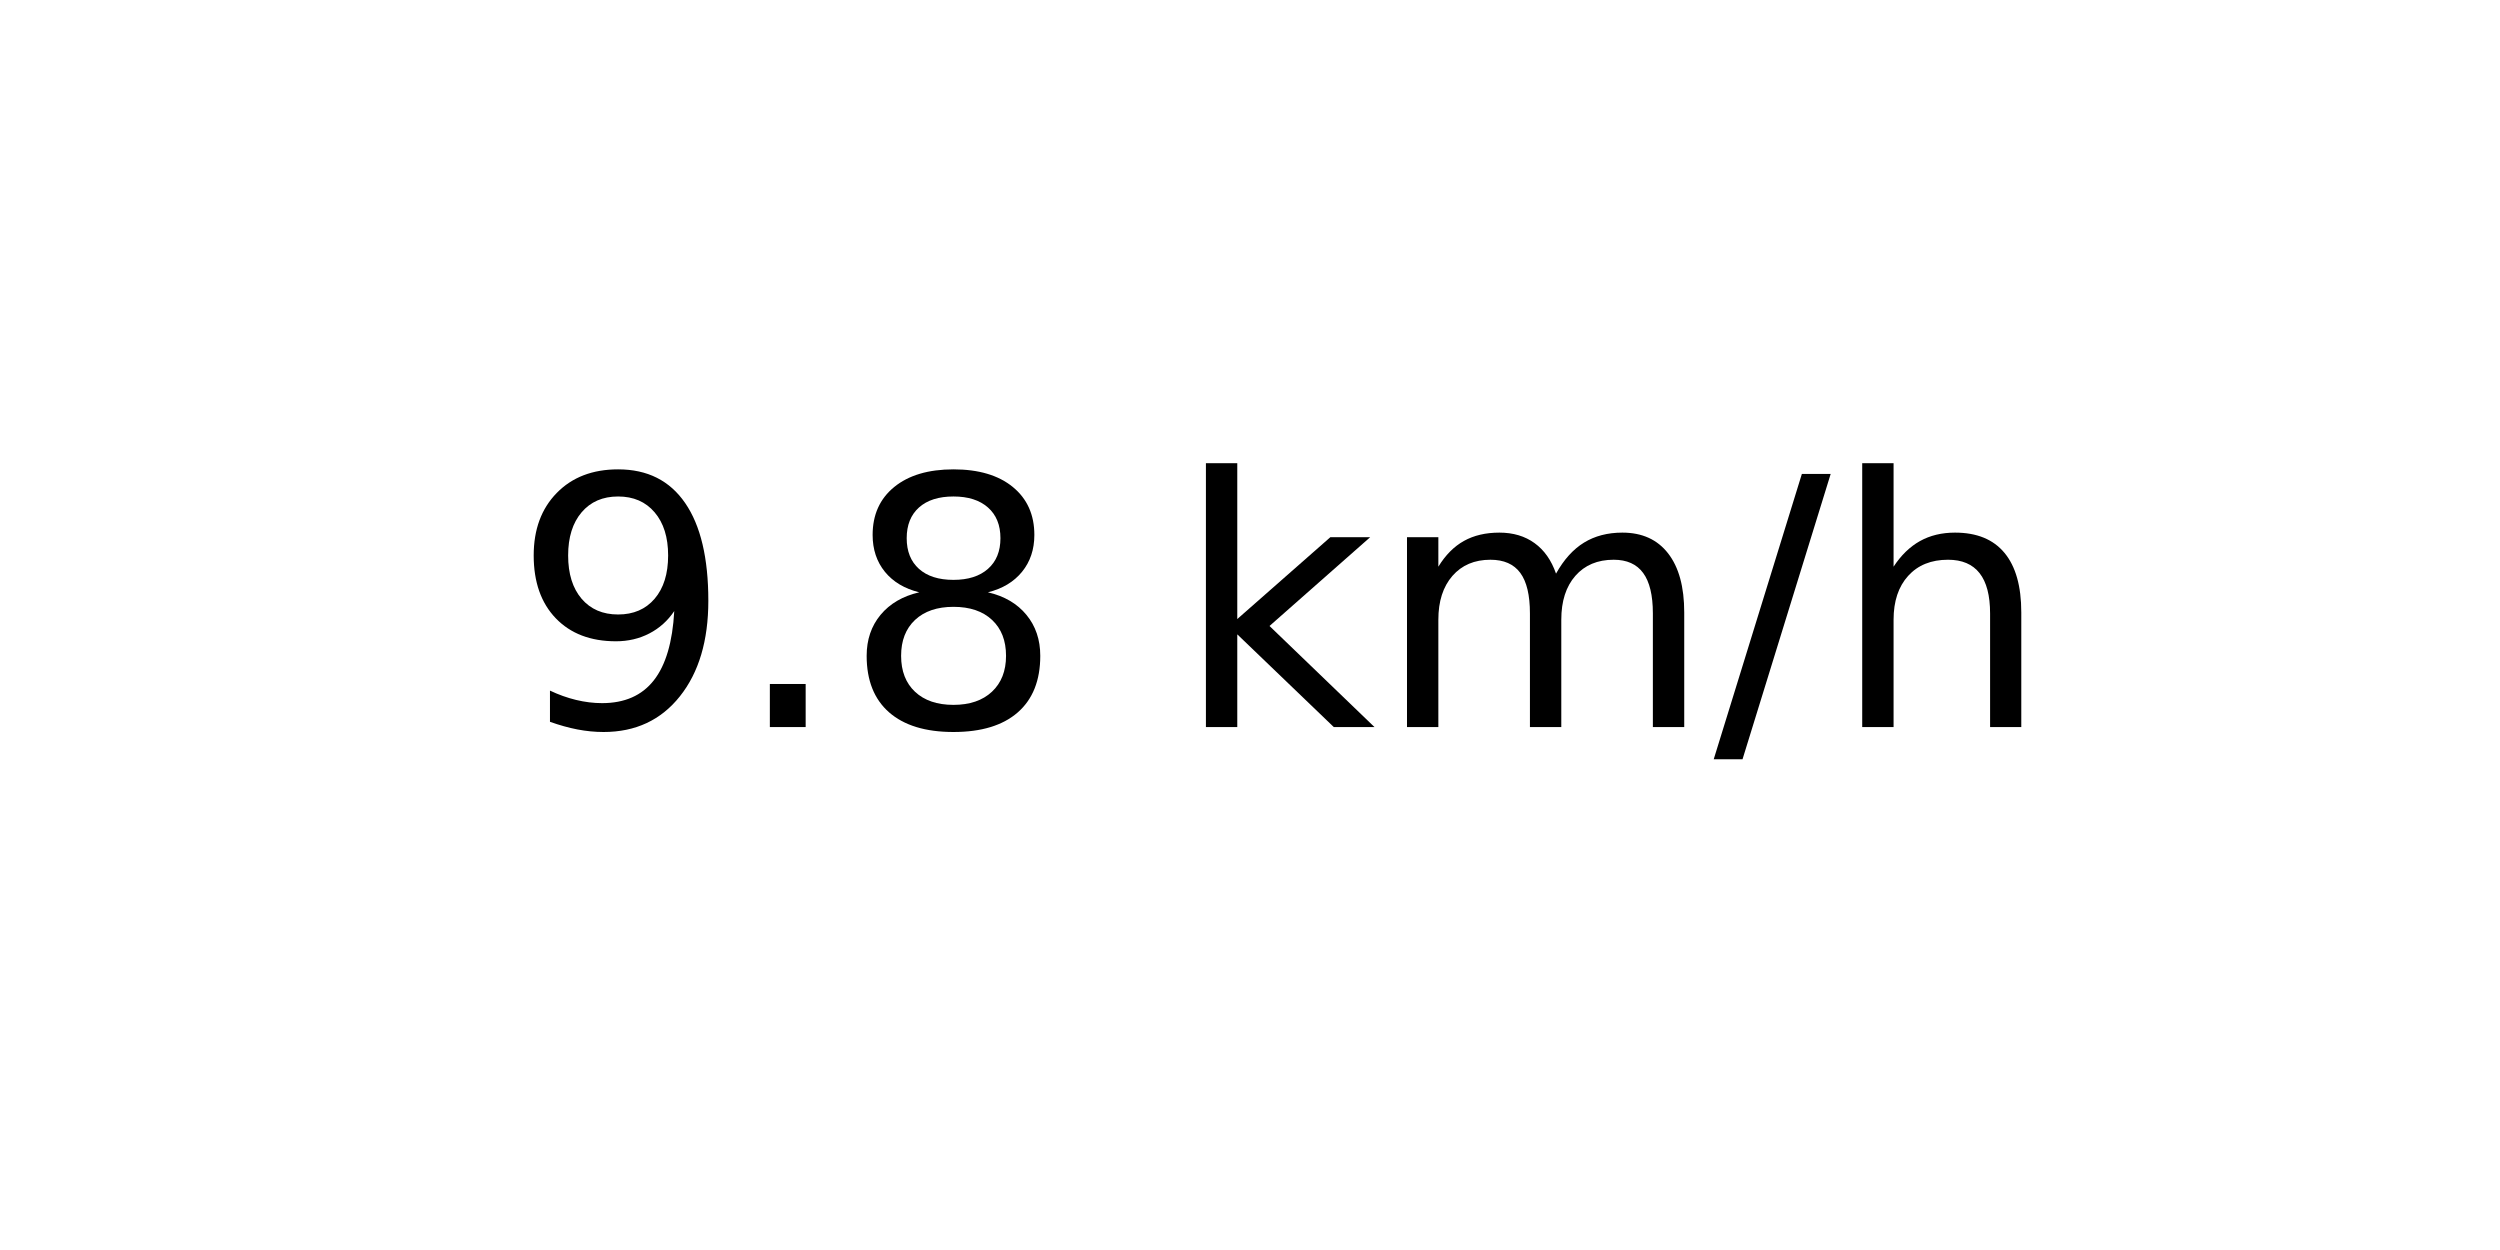
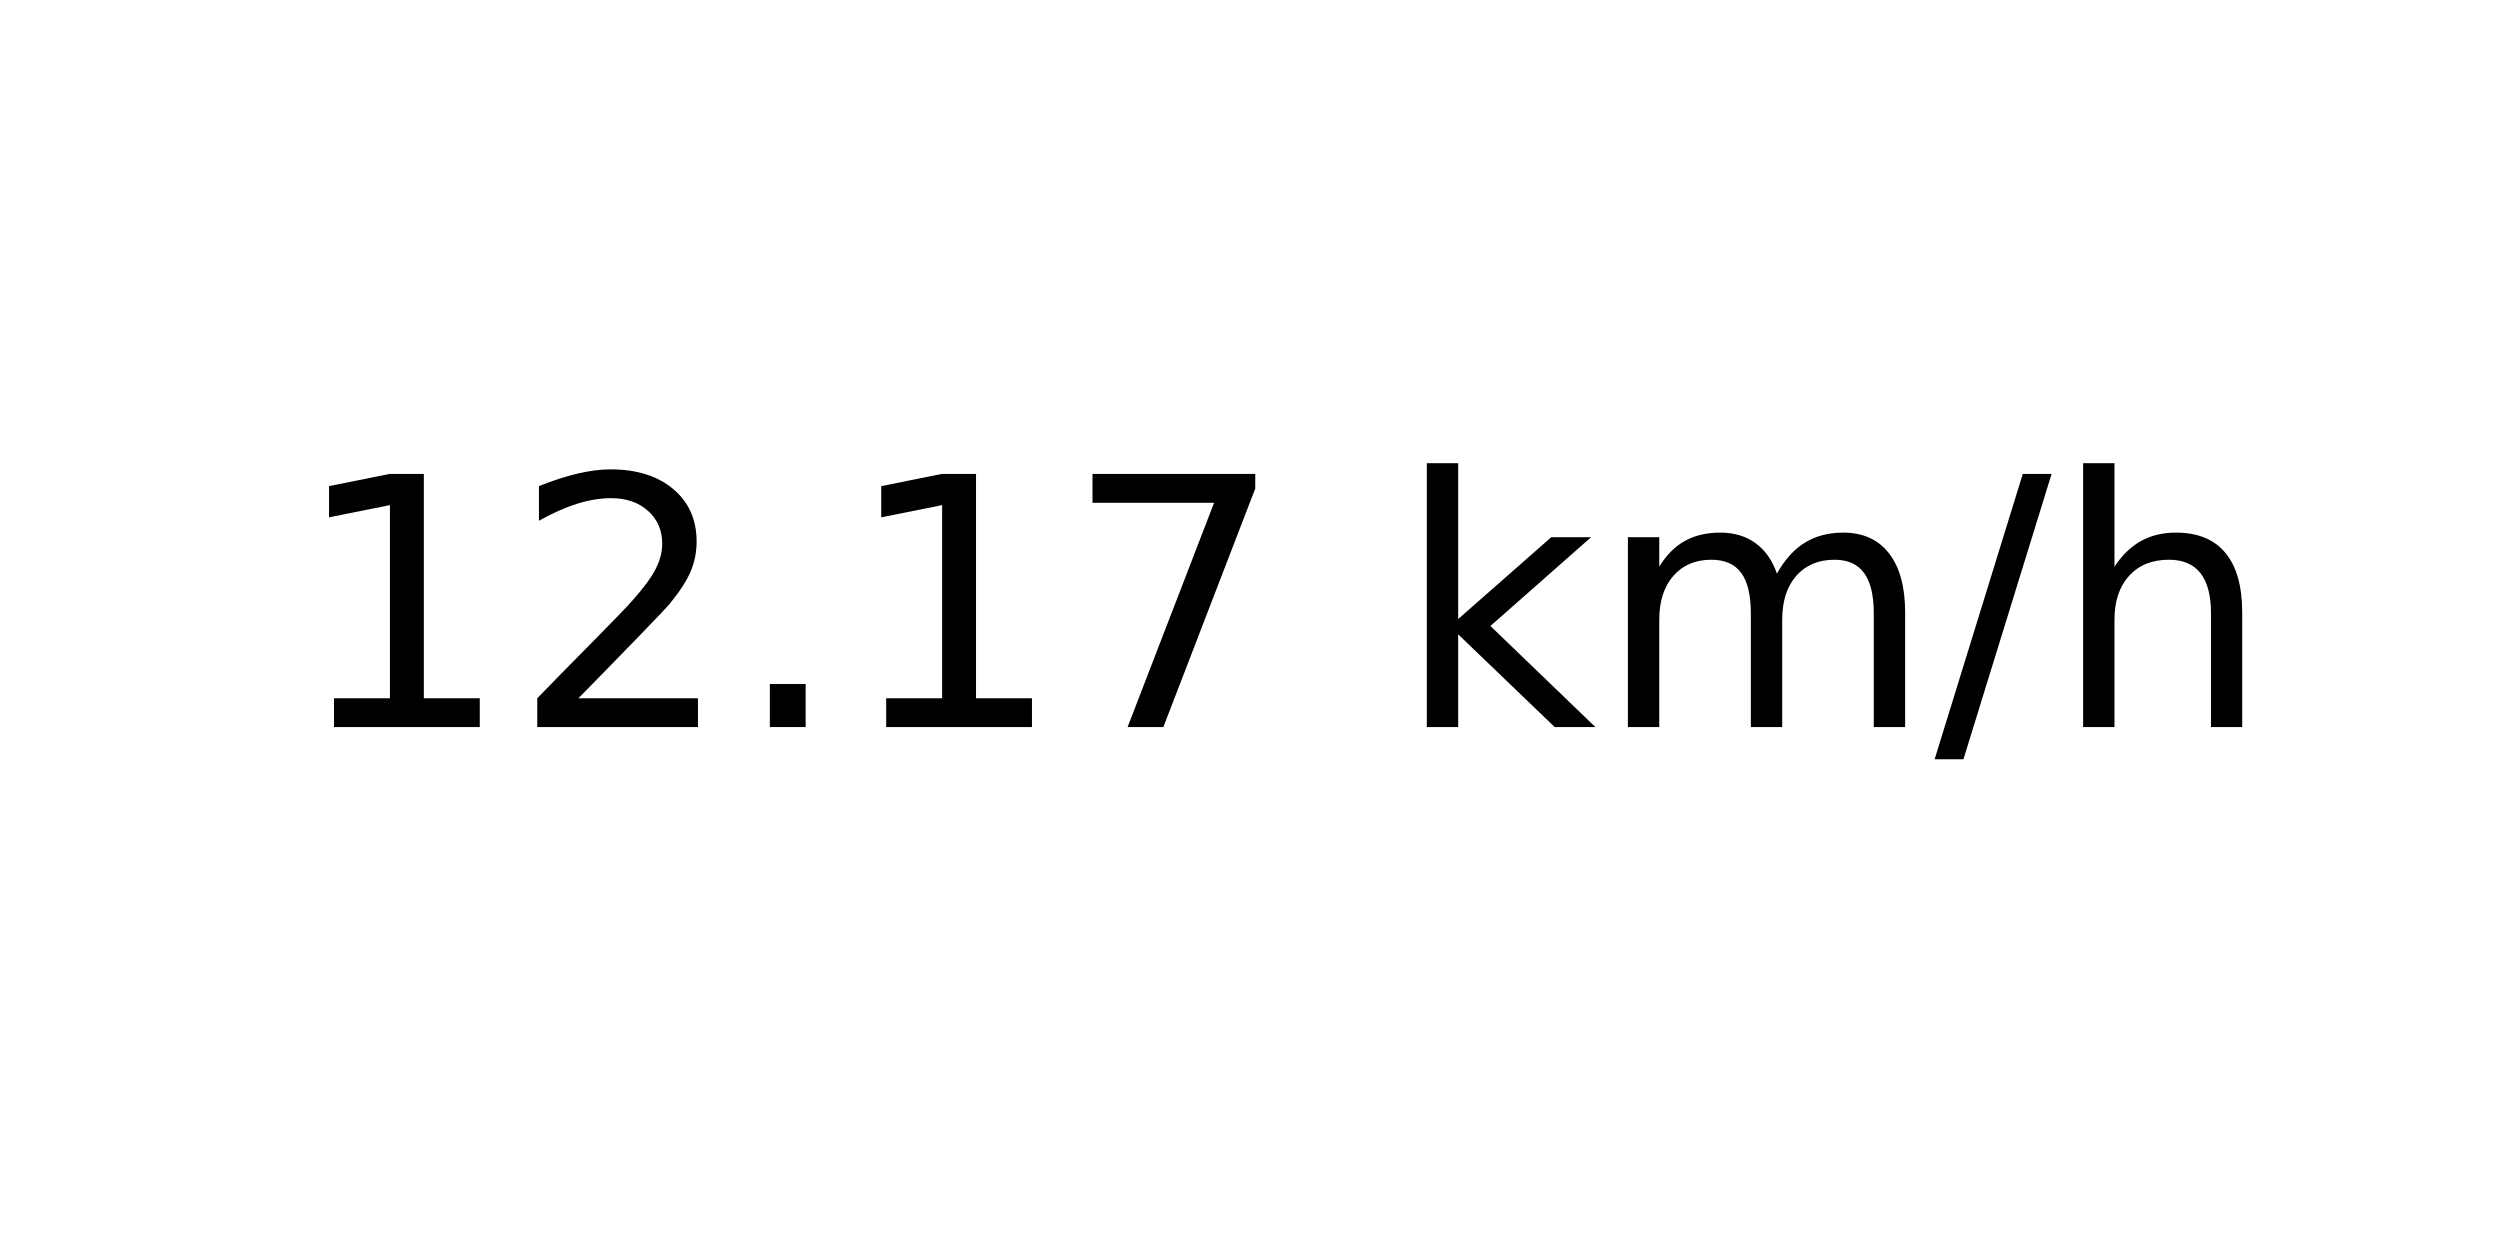
<svg xmlns="http://www.w3.org/2000/svg" xmlns:xlink="http://www.w3.org/1999/xlink" width="72pt" height="36pt" viewBox="0 0 72 36" version="1.1">
  <defs>
    <style type="text/css">*{stroke-linejoin: round; stroke-linecap: butt}</style>
  </defs>
  <g id="figure_1">
    <g id="axes_1">
      <g id="text_1">
-         <g transform="translate(14.74062 20.93937) scale(0.1 -0.1)">
+         <g transform="translate(8.378125 20.93937) scale(0.1 -0.1)">
          <defs>
-             <path id="DejaVuSans-39" d="M 703 97  L 703 672  Q 941 559 1184 500  Q 1428 441 1663 441  Q 2288 441 2617 861  Q 2947 1281 2994 2138  Q 2813 1869 2534 1725  Q 2256 1581 1919 1581  Q 1219 1581 811 2004  Q 403 2428 403 3163  Q 403 3881 828 4315  Q 1253 4750 1959 4750  Q 2769 4750 3195 4129  Q 3622 3509 3622 2328  Q 3622 1225 3098 567  Q 2575 -91 1691 -91  Q 1453 -91 1209 -44  Q 966 3 703 97  z M 1959 2075  Q 2384 2075 2632 2365  Q 2881 2656 2881 3163  Q 2881 3666 2632 3958  Q 2384 4250 1959 4250  Q 1534 4250 1286 3958  Q 1038 3666 1038 3163  Q 1038 2656 1286 2365  Q 1534 2075 1959 2075  z " transform="scale(0.015625)" />
+             <path id="DejaVuSans-31" d="M 794 531  L 1825 531  L 1825 4091  L 703 3866  L 703 4441  L 1819 4666  L 2450 4666  L 2450 531  L 3481 531  L 3481 0  L 794 0  L 794 531  z " transform="scale(0.015625)" />
+             <path id="DejaVuSans-32" d="M 1228 531  L 3431 531  L 3431 0  L 469 0  L 469 531  Q 828 903 1448 1529  Q 2069 2156 2228 2338  Q 2531 2678 2651 2914  Q 2772 3150 2772 3378  Q 2772 3750 2511 3984  Q 2250 4219 1831 4219  Q 1534 4219 1204 4116  Q 875 4013 500 3803  L 500 4441  Q 881 4594 1212 4672  Q 1544 4750 1819 4750  Q 2544 4750 2975 4387  Q 3406 4025 3406 3419  Q 3406 3131 3298 2873  Q 3191 2616 2906 2266  Q 2828 2175 2409 1742  Q 1991 1309 1228 531  z " transform="scale(0.015625)" />
            <path id="DejaVuSans-2e" d="M 684 794  L 1344 794  L 1344 0  L 684 0  L 684 794  z " transform="scale(0.015625)" />
-             <path id="DejaVuSans-38" d="M 2034 2216  Q 1584 2216 1326 1975  Q 1069 1734 1069 1313  Q 1069 891 1326 650  Q 1584 409 2034 409  Q 2484 409 2743 651  Q 3003 894 3003 1313  Q 3003 1734 2745 1975  Q 2488 2216 2034 2216  z M 1403 2484  Q 997 2584 770 2862  Q 544 3141 544 3541  Q 544 4100 942 4425  Q 1341 4750 2034 4750  Q 2731 4750 3128 4425  Q 3525 4100 3525 3541  Q 3525 3141 3298 2862  Q 3072 2584 2669 2484  Q 3125 2378 3379 2068  Q 3634 1759 3634 1313  Q 3634 634 3220 271  Q 2806 -91 2034 -91  Q 1263 -91 848 271  Q 434 634 434 1313  Q 434 1759 690 2068  Q 947 2378 1403 2484  z M 1172 3481  Q 1172 3119 1398 2916  Q 1625 2713 2034 2713  Q 2441 2713 2670 2916  Q 2900 3119 2900 3481  Q 2900 3844 2670 4047  Q 2441 4250 2034 4250  Q 1625 4250 1398 4047  Q 1172 3844 1172 3481  z " transform="scale(0.015625)" />
+             <path id="DejaVuSans-37" d="M 525 4666  L 3525 4666  L 3525 4397  L 1831 0  L 1172 0  L 2766 4134  L 525 4134  L 525 4666  z " transform="scale(0.015625)" />
            <path id="DejaVuSans-20" transform="scale(0.015625)" />
            <path id="DejaVuSans-6b" d="M 581 4863  L 1159 4863  L 1159 1991  L 2875 3500  L 3609 3500  L 1753 1863  L 3688 0  L 2938 0  L 1159 1709  L 1159 0  L 581 0  L 581 4863  z " transform="scale(0.015625)" />
            <path id="DejaVuSans-6d" d="M 3328 2828  Q 3544 3216 3844 3400  Q 4144 3584 4550 3584  Q 5097 3584 5394 3201  Q 5691 2819 5691 2113  L 5691 0  L 5113 0  L 5113 2094  Q 5113 2597 4934 2840  Q 4756 3084 4391 3084  Q 3944 3084 3684 2787  Q 3425 2491 3425 1978  L 3425 0  L 2847 0  L 2847 2094  Q 2847 2600 2669 2842  Q 2491 3084 2119 3084  Q 1678 3084 1418 2786  Q 1159 2488 1159 1978  L 1159 0  L 581 0  L 581 3500  L 1159 3500  L 1159 2956  Q 1356 3278 1631 3431  Q 1906 3584 2284 3584  Q 2666 3584 2933 3390  Q 3200 3197 3328 2828  z " transform="scale(0.015625)" />
            <path id="DejaVuSans-2f" d="M 1625 4666  L 2156 4666  L 531 -594  L 0 -594  L 1625 4666  z " transform="scale(0.015625)" />
            <path id="DejaVuSans-68" d="M 3513 2113  L 3513 0  L 2938 0  L 2938 2094  Q 2938 2591 2744 2837  Q 2550 3084 2163 3084  Q 1697 3084 1428 2787  Q 1159 2491 1159 1978  L 1159 0  L 581 0  L 581 4863  L 1159 4863  L 1159 2956  Q 1366 3272 1645 3428  Q 1925 3584 2291 3584  Q 2894 3584 3203 3211  Q 3513 2838 3513 2113  z " transform="scale(0.015625)" />
          </defs>
-           <use xlink:href="#DejaVuSans-39" />
-           <use xlink:href="#DejaVuSans-2e" x="63.623" />
-           <use xlink:href="#DejaVuSans-38" x="95.41" />
-           <use xlink:href="#DejaVuSans-20" x="159.033" />
-           <use xlink:href="#DejaVuSans-6b" x="190.82" />
-           <use xlink:href="#DejaVuSans-6d" x="248.73" />
-           <use xlink:href="#DejaVuSans-2f" x="346.143" />
-           <use xlink:href="#DejaVuSans-68" x="379.834" />
+           <use xlink:href="#DejaVuSans-31" />
+           <use xlink:href="#DejaVuSans-32" x="63.623" />
+           <use xlink:href="#DejaVuSans-2e" x="127.246" />
+           <use xlink:href="#DejaVuSans-31" x="159.033" />
+           <use xlink:href="#DejaVuSans-37" x="222.656" />
+           <use xlink:href="#DejaVuSans-20" x="286.279" />
+           <use xlink:href="#DejaVuSans-6b" x="318.066" />
+           <use xlink:href="#DejaVuSans-6d" x="375.977" />
+           <use xlink:href="#DejaVuSans-2f" x="473.389" />
+           <use xlink:href="#DejaVuSans-68" x="507.08" />
        </g>
      </g>
    </g>
  </g>
</svg>
